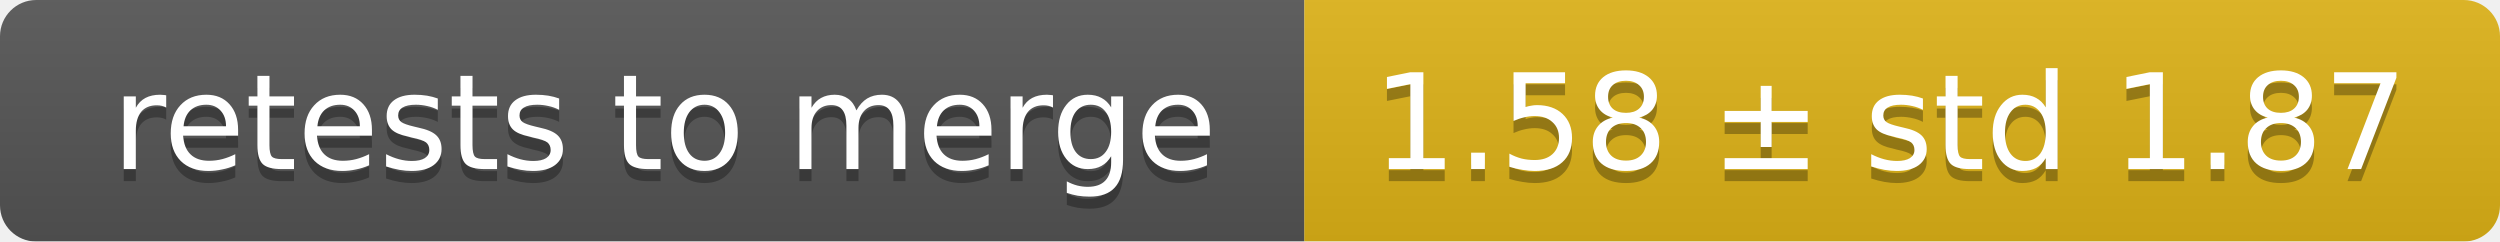
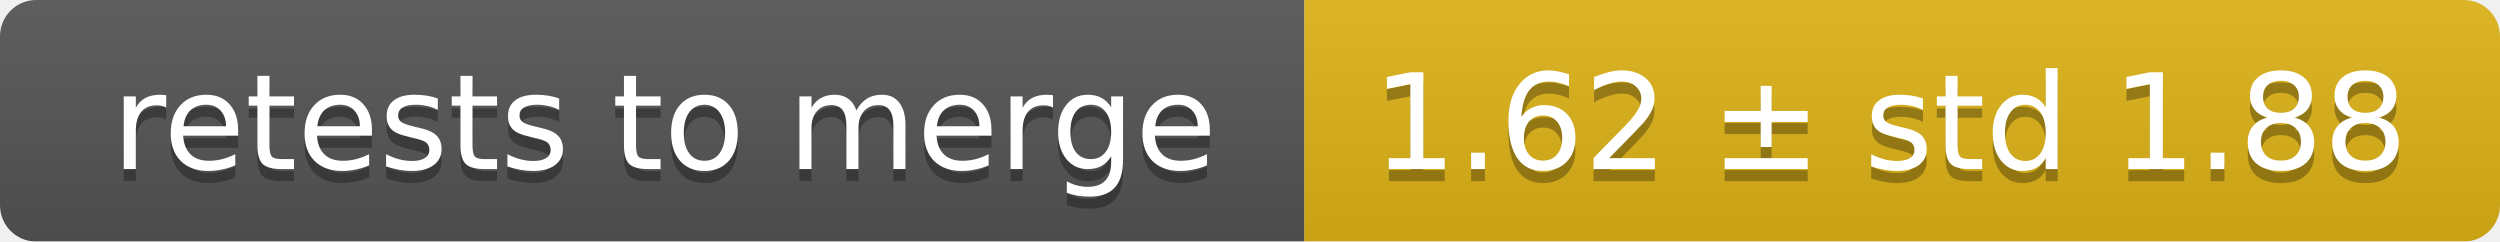
<svg xmlns="http://www.w3.org/2000/svg" width="207" height="20">
  <linearGradient id="smooth" x2="0" y2="100%">
    <stop offset="0" stop-color="#bbb" stop-opacity=".1" />
    <stop offset="1" stop-opacity=".1" />
  </linearGradient>
  <mask id="round">
    <rect width="207" height="20" rx="3" fill="#fff" />
  </mask>
  <g mask="url(#round)">
    <rect width="108" height="20" fill="#555" />
    <rect x="108" width="99" height="20" fill="#dfb317" />
    <rect width="207" height="20" fill="url(#smooth)" />
  </g>
  <g fill="#fff" text-anchor="middle" font-family="DejaVu Sans,Verdana,Geneva,sans-serif" font-size="11">
    <text x="55" y="15" fill="#010101" fill-opacity=".3">retests to merge</text>
    <text x="55" y="14">retests to merge</text>
-     <text x="156.5" y="15" fill="#010101" fill-opacity=".3">1.58 ± std 1.87</text>
-     <text x="156.5" y="14">1.58 ± std 1.87</text>
+     <text x="156.5" y="15" fill="#010101" fill-opacity=".3">1.62 ± std 1.88</text>
+     <text x="156.5" y="14">1.62 ± std 1.88</text>
  </g>
</svg>
